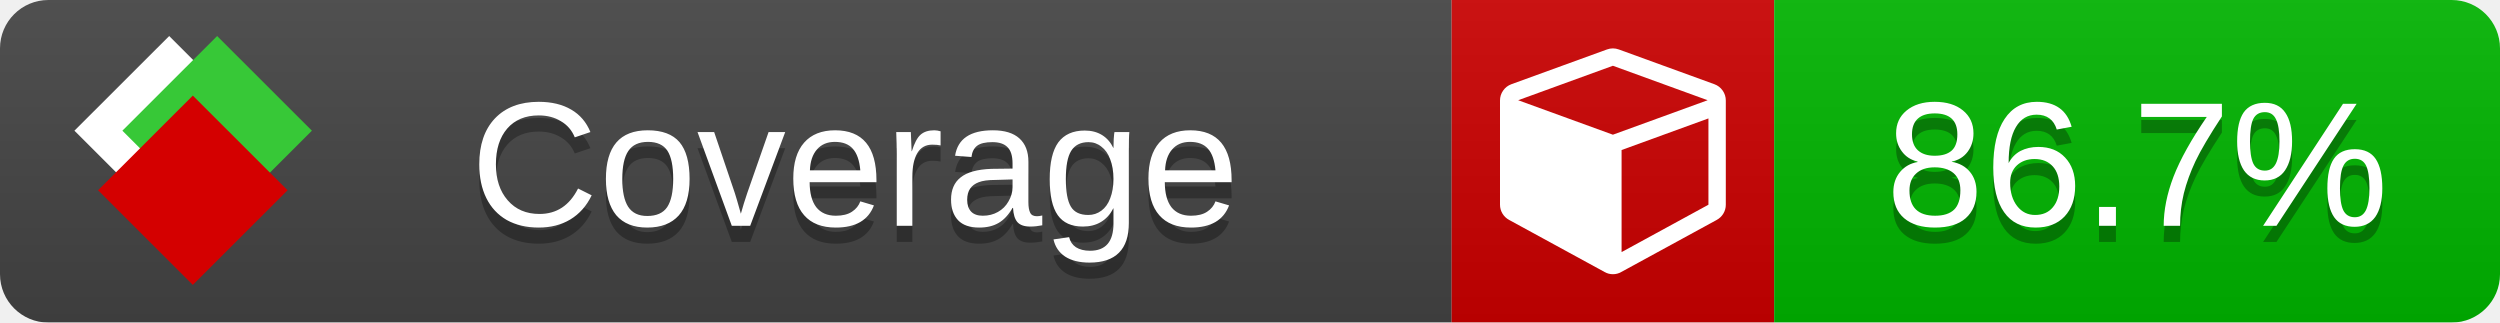
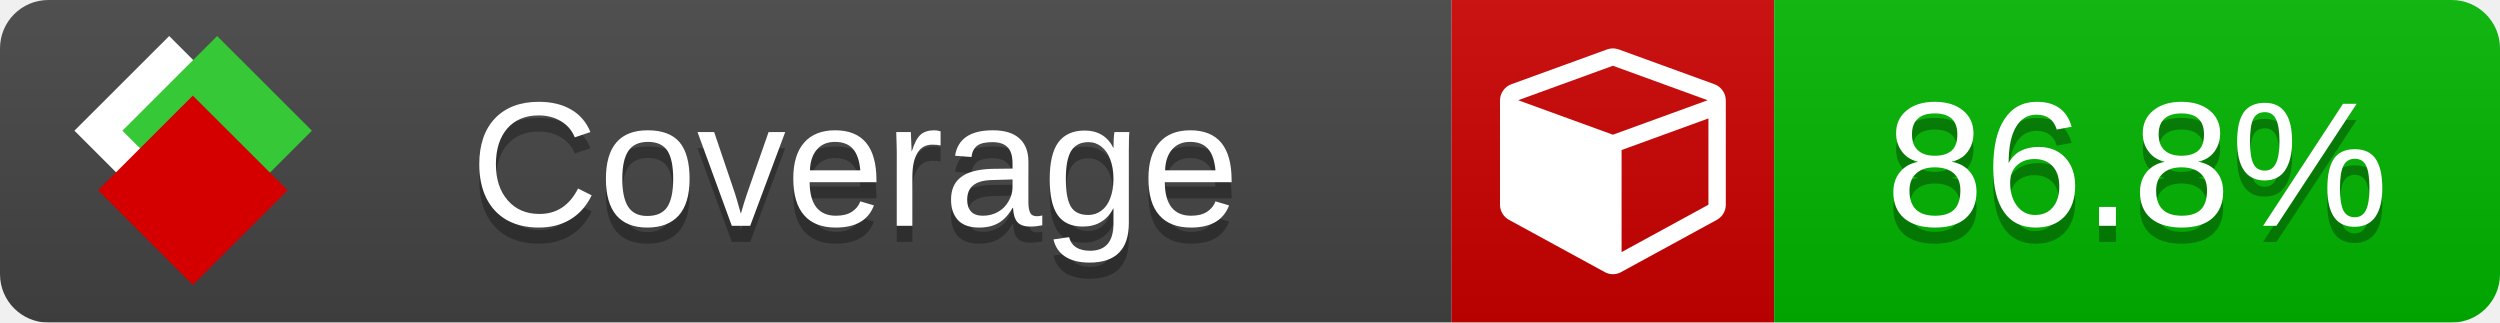
<svg xmlns="http://www.w3.org/2000/svg" xmlns:xlink="http://www.w3.org/1999/xlink" width="155" height="20">
  <style type="text/css">
          
            @keyframes fade1 {
                0% { visibility: visible; opacity: 1; }
               27% { visibility: visible; opacity: 1; }
               33% { visibility: hidden; opacity: 0; }
               60% { visibility: hidden; opacity: 0; }
               66% { visibility: hidden; opacity: 0; }
               93% { visibility: hidden; opacity: 0; }
              100% { visibility: visible; opacity: 1; }
            }
            @keyframes fade2 {
                0% { visibility: hidden; opacity: 0; }
               27% { visibility: hidden; opacity: 0; }
               33% { visibility: visible; opacity: 1; }
               60% { visibility: visible; opacity: 1; }
               66% { visibility: hidden; opacity: 0; }
               93% { visibility: hidden; opacity: 0; }
              100% { visibility: hidden; opacity: 0; }
            }
            @keyframes fade3 {
                0% { visibility: hidden; opacity: 0; }
               27% { visibility: hidden; opacity: 0; }
               33% { visibility: hidden; opacity: 0; }
               60% { visibility: hidden; opacity: 0; }
               66% { visibility: visible; opacity: 1; }
               93% { visibility: visible; opacity: 1; }
              100% { visibility: hidden; opacity: 0; }
            }
            .linecoverage {
                animation-duration: 15s;
                animation-name: fade1;
                animation-iteration-count: infinite;
            }
            .branchcoverage {
                animation-duration: 15s;
                animation-name: fade2;
                animation-iteration-count: infinite;
            }
            .methodcoverage {
                animation-duration: 15s;
                animation-name: fade3;
                animation-iteration-count: infinite;
            }
          
    </style>
  <defs>
    <linearGradient id="gradient" x2="0" y2="100%">
      <stop offset="0" stop-color="#bbb" stop-opacity=".1" />
      <stop offset="1" stop-opacity=".1" />
    </linearGradient>
    <linearGradient id="c">
      <stop offset="0" stop-color="#d40000" />
      <stop offset="1" stop-color="#ff2a2a" />
    </linearGradient>
    <linearGradient id="a">
      <stop offset="0" stop-color="#e0e0de" />
      <stop offset="1" stop-color="#fff" />
    </linearGradient>
    <linearGradient id="b">
      <stop offset="0" stop-color="#37c837" />
      <stop offset="1" stop-color="#217821" />
    </linearGradient>
    <linearGradient xlink:href="#a" id="e" x1="106.44" x2="69.96" y1="-11.96" y2="-46.84" gradientTransform="matrix(-.8426 -.00045 -.00045 -.8426 -94.27 -75.82)" gradientUnits="userSpaceOnUse" />
    <linearGradient xlink:href="#b" id="f" x1="56.19" x2="77.97" y1="-23.45" y2="10.62" gradientTransform="matrix(.8426 .00045 .00045 .8426 94.27 75.82)" gradientUnits="userSpaceOnUse" />
    <linearGradient xlink:href="#c" id="g" x1="79.98" x2="132.9" y1="10.79" y2="10.79" gradientTransform="matrix(.8426 .00045 .00045 .8426 94.27 75.82)" gradientUnits="userSpaceOnUse" />
    <mask id="mask">
      <rect width="155" height="20" rx="3" fill="#fff" />
    </mask>
    <g id="icon" transform="matrix(.04486 0 0 .04481 -.48 -.63)">
      <rect width="52.92" height="52.92" x="-109.72" y="-27.13" fill="url(#e)" transform="rotate(-135)" />
      <rect width="52.92" height="52.92" x="70.19" y="-39.18" fill="url(#f)" transform="rotate(45)" />
      <rect width="52.92" height="52.92" x="80.05" y="-15.74" fill="url(#g)" transform="rotate(45)" />
    </g>
  </defs>
  <g mask="url(#mask)">
    <rect x="0" y="0" width="90" height="20" fill="#444" />
    <rect x="90" y="0" width="20" height="20" fill="#c00" />
    <rect x="110" y="0" width="45" height="20" fill="#00B600" />
    <rect x="0" y="0" width="155" height="20" fill="url(#gradient)" />
  </g>
  <g>
    <path class="" fill="#fff" d="m 100.538,15.629 5.385,-2.936 v -5.351 l -5.385,1.96 z M 100,8.351 105.873,6.214 100,4.077 94.127,6.214 Z m 7,-2.12 v 6.462 q 0,0.294 -0.151,0.547 -0.151,0.252 -0.412,0.395 l -5.923,3.231 q -0.236,0.135 -0.513,0.135 -0.278,0 -0.513,-0.135 l -5.923,-3.231 Q 93.303,13.492 93.151,13.239 93,12.987 93,12.692 v -6.462 q 0,-0.337 0.194,-0.614 0.194,-0.278 0.513,-0.395 l 5.923,-2.154 q 0.185,-0.067 0.37,-0.067 0.185,0 0.37,0.067 l 5.923,2.154 q 0.32,0.118 0.513,0.395 Q 107,5.894 107,6.231 Z" />
  </g>
  <g fill="#fff" text-anchor="middle" font-family="Verdana,Arial,Geneva,sans-serif" font-size="11">
    <a xlink:href="https://github.com/danielpalme/ReportGenerator" target="_top">
      <use xlink:href="#icon" transform="translate(3,1) scale(3.5)" />
    </a>
    <text x="53" y="15" fill="#010101" fill-opacity=".3">Coverage</text>
    <text x="53" y="14" fill="#fff">Coverage</text>
-     <text class="" x="132.5" y="15" fill="#010101" fill-opacity=".3">86.7%</text>
-     <text class="" x="132.5" y="14">86.7%</text>
+     <text class="" x="132.5" y="15" fill="#010101" fill-opacity=".3">86.8%</text>
+     <text class="" x="132.5" y="14">86.8%</text>
  </g>
  <g>
    <rect class="" x="90" y="0" width="65" height="20" fill-opacity="0" />
  </g>
</svg>
